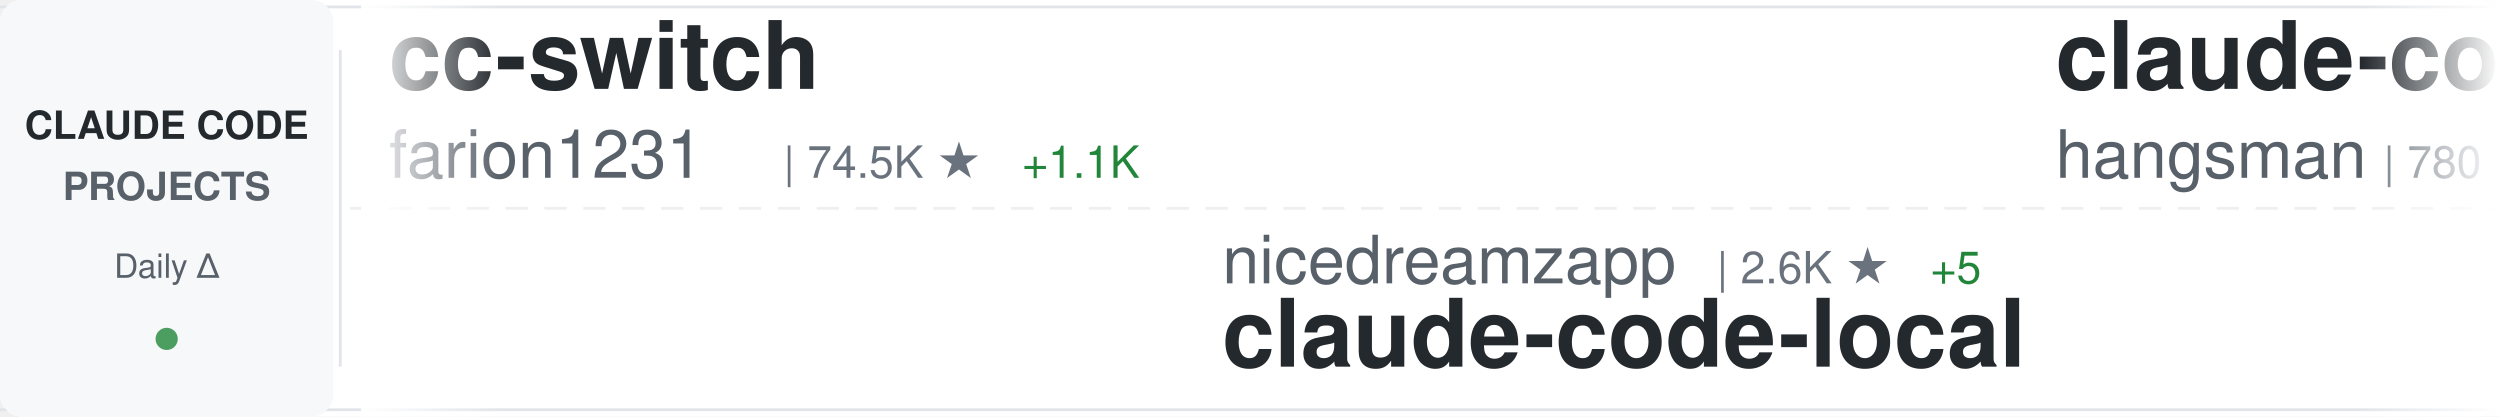
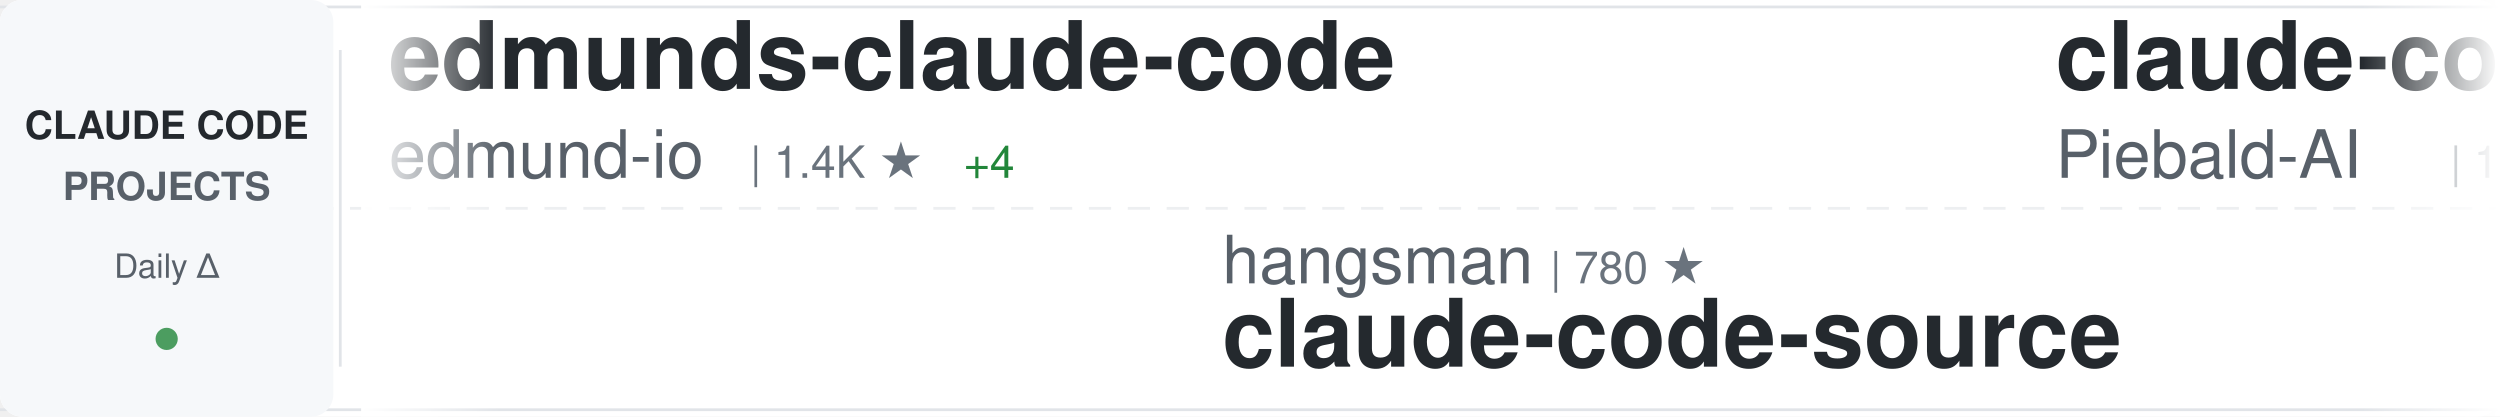
<svg xmlns="http://www.w3.org/2000/svg" width="900" height="150">
  <defs>
    <linearGradient id="awesomeLeftFade" x1="0%" y1="0%" x2="100%" y2="0%">
      <stop offset="0%" style="stop-color:#ffffff;stop-opacity:1" />
      <stop offset="100%" style="stop-color:#ffffff;stop-opacity:0" />
    </linearGradient>
    <linearGradient id="awesomeRightFade" x1="0%" y1="0%" x2="100%" y2="0%">
      <stop offset="0%" style="stop-color:#ffffff;stop-opacity:0" />
      <stop offset="100%" style="stop-color:#ffffff;stop-opacity:1" />
    </linearGradient>
  </defs>
  <rect width="900" height="150" fill="#ffffff" rx="8" />
  <rect x="0" y="2" width="900" height="1" fill="#e1e4e8" />
  <rect x="0" y="147" width="900" height="1" fill="#e1e4e8" />
  <line x1="0" y1="75" x2="900" y2="75" stroke="#e1e4e8" stroke-width="1" stroke-dasharray="8 6" opacity="0.6" />
  <rect x="0" y="0" width="120" height="150" fill="#f6f8fa" rx="8" />
  <text x="60" y="50" font-family="-apple-system, BlinkMacSystemFont, 'Segoe UI', Helvetica, Arial, sans-serif" font-size="14" font-weight="600" fill="#24292e" text-anchor="middle">CLAUDE CODE</text>
  <text x="60" y="72" font-family="-apple-system, BlinkMacSystemFont, 'Segoe UI', Helvetica, Arial, sans-serif" font-size="14" font-weight="600" fill="#586069" text-anchor="middle">PROJECTS</text>
  <text x="60" y="100" font-family="-apple-system, BlinkMacSystemFont, 'Segoe UI', Helvetica, Arial, sans-serif" font-size="12" font-weight="500" fill="#586069" text-anchor="middle">Daily Δ</text>
  <circle cx="60" cy="122" r="4" fill="#22863a" opacity="0.8" />
  <rect x="122" y="18" width="1" height="114" fill="#e1e4e8" />
  <clipPath id="awesomeTickerClip">
    <rect x="130" y="0" width="770" height="150" />
  </clipPath>
  <g clip-path="url(#awesomeTickerClip)">
    <g id="awesomeTickerItems">
      <animateTransform attributeName="transform" attributeType="XML" type="translate" from="0 0" to="-3000 0" dur="54s" repeatCount="indefinite" />
      <g transform="translate(0, 0)">
-         <text x="140" y="32" font-family="-apple-system, BlinkMacSystemFont, 'Segoe UI', Helvetica, Arial, sans-serif" font-size="34" font-weight="600" fill="#24292e">cc-switch</text>
-         <text x="140" y="64" font-family="-apple-system, BlinkMacSystemFont, 'Segoe UI', Helvetica, Arial, sans-serif" font-size="24" font-weight="400" fill="#586069">farion1231</text>
-         <text x="282" y="64" font-family="-apple-system, BlinkMacSystemFont, 'Segoe UI', Helvetica, Arial, sans-serif" font-size="16" font-weight="500" fill="#6a737d">| 74.5K ★</text>
-         <text x="368" y="64" font-family="-apple-system, BlinkMacSystemFont, 'Segoe UI', Helvetica, Arial, sans-serif" font-size="16" font-weight="500" fill="#22863a"> +1.1K</text>
+         <text x="140" y="32" font-family="-apple-system, BlinkMacSystemFont, 'Segoe UI', Helvetica, Arial, sans-serif" font-size="34" font-weight="600" fill="#24292e">edmunds-claude-code</text>
+         <text x="140" y="64" font-family="-apple-system, BlinkMacSystemFont, 'Segoe UI', Helvetica, Arial, sans-serif" font-size="24" font-weight="400" fill="#586069">edmund-io</text>
+         <text x="270" y="64" font-family="-apple-system, BlinkMacSystemFont, 'Segoe UI', Helvetica, Arial, sans-serif" font-size="16" font-weight="500" fill="#6a737d">| 1.4K ★</text>
+         <text x="347" y="64" font-family="-apple-system, BlinkMacSystemFont, 'Segoe UI', Helvetica, Arial, sans-serif" font-size="16" font-weight="500" fill="#22863a"> +4</text>
      </g>
      <g transform="translate(300, 0)">
-         <text x="140" y="102" font-family="-apple-system, BlinkMacSystemFont, 'Segoe UI', Helvetica, Arial, sans-serif" font-size="24" font-weight="400" fill="#586069">nicedreamzapp</text>
-         <text x="318" y="102" font-family="-apple-system, BlinkMacSystemFont, 'Segoe UI', Helvetica, Arial, sans-serif" font-size="16" font-weight="500" fill="#6a737d">| 2.6K ★</text>
-         <text x="395" y="102" font-family="-apple-system, BlinkMacSystemFont, 'Segoe UI', Helvetica, Arial, sans-serif" font-size="16" font-weight="500" fill="#22863a"> +5</text>
-         <text x="140" y="132" font-family="-apple-system, BlinkMacSystemFont, 'Segoe UI', Helvetica, Arial, sans-serif" font-size="34" font-weight="600" fill="#24292e">claude-code-local</text>
+         <text x="140" y="102" font-family="-apple-system, BlinkMacSystemFont, 'Segoe UI', Helvetica, Arial, sans-serif" font-size="24" font-weight="400" fill="#586069">hangsman</text>
+         <text x="258" y="102" font-family="-apple-system, BlinkMacSystemFont, 'Segoe UI', Helvetica, Arial, sans-serif" font-size="16" font-weight="500" fill="#6a737d">| 780 ★</text>
+         <text x="140" y="132" font-family="-apple-system, BlinkMacSystemFont, 'Segoe UI', Helvetica, Arial, sans-serif" font-size="34" font-weight="600" fill="#24292e">claude-code-source</text>
      </g>
      <g transform="translate(600, 0)">
-         <text x="140" y="32" font-family="-apple-system, BlinkMacSystemFont, 'Segoe UI', Helvetica, Arial, sans-serif" font-size="34" font-weight="600" fill="#24292e">claude-code-source</text>
-         <text x="140" y="64" font-family="-apple-system, BlinkMacSystemFont, 'Segoe UI', Helvetica, Arial, sans-serif" font-size="24" font-weight="400" fill="#586069">hangsman</text>
-         <text x="258" y="64" font-family="-apple-system, BlinkMacSystemFont, 'Segoe UI', Helvetica, Arial, sans-serif" font-size="16" font-weight="500" fill="#6a737d">| 780 ★</text>
+         <text x="140" y="32" font-family="-apple-system, BlinkMacSystemFont, 'Segoe UI', Helvetica, Arial, sans-serif" font-size="34" font-weight="600" fill="#24292e">claude-code-system-promp...</text>
+         <text x="140" y="64" font-family="-apple-system, BlinkMacSystemFont, 'Segoe UI', Helvetica, Arial, sans-serif" font-size="24" font-weight="400" fill="#586069">Piebald-AI</text>
+         <text x="282" y="64" font-family="-apple-system, BlinkMacSystemFont, 'Segoe UI', Helvetica, Arial, sans-serif" font-size="16" font-weight="500" fill="#6a737d">| 10.3K ★</text>
+         <text x="368" y="64" font-family="-apple-system, BlinkMacSystemFont, 'Segoe UI', Helvetica, Arial, sans-serif" font-size="16" font-weight="500" fill="#22863a"> +35</text>
      </g>
      <g transform="translate(900, 0)">
-         <text x="140" y="102" font-family="-apple-system, BlinkMacSystemFont, 'Segoe UI', Helvetica, Arial, sans-serif" font-size="24" font-weight="400" fill="#586069">shanraisshan</text>
-         <text x="306" y="102" font-family="-apple-system, BlinkMacSystemFont, 'Segoe UI', Helvetica, Arial, sans-serif" font-size="16" font-weight="500" fill="#6a737d">| 53.6K ★</text>
-         <text x="392" y="102" font-family="-apple-system, BlinkMacSystemFont, 'Segoe UI', Helvetica, Arial, sans-serif" font-size="16" font-weight="500" fill="#22863a"> +165</text>
-         <text x="140" y="132" font-family="-apple-system, BlinkMacSystemFont, 'Segoe UI', Helvetica, Arial, sans-serif" font-size="34" font-weight="600" fill="#24292e">claude-code-best-practic...</text>
+         <text x="140" y="102" font-family="-apple-system, BlinkMacSystemFont, 'Segoe UI', Helvetica, Arial, sans-serif" font-size="24" font-weight="400" fill="#586069">repowise-dev</text>
+         <text x="306" y="102" font-family="-apple-system, BlinkMacSystemFont, 'Segoe UI', Helvetica, Arial, sans-serif" font-size="16" font-weight="500" fill="#6a737d">| 1.0K ★</text>
+         <text x="383" y="102" font-family="-apple-system, BlinkMacSystemFont, 'Segoe UI', Helvetica, Arial, sans-serif" font-size="16" font-weight="500" fill="#22863a"> +3</text>
+         <text x="140" y="132" font-family="-apple-system, BlinkMacSystemFont, 'Segoe UI', Helvetica, Arial, sans-serif" font-size="34" font-weight="600" fill="#24292e">claude-code-prompts</text>
      </g>
      <g transform="translate(1200, 0)">
-         <text x="140" y="32" font-family="-apple-system, BlinkMacSystemFont, 'Segoe UI', Helvetica, Arial, sans-serif" font-size="34" font-weight="600" fill="#24292e">claude-code-sourcemap</text>
-         <text x="140" y="64" font-family="-apple-system, BlinkMacSystemFont, 'Segoe UI', Helvetica, Arial, sans-serif" font-size="24" font-weight="400" fill="#586069">ChinaSiro</text>
-         <text x="270" y="64" font-family="-apple-system, BlinkMacSystemFont, 'Segoe UI', Helvetica, Arial, sans-serif" font-size="16" font-weight="500" fill="#6a737d">| 9.2K ★</text>
-         <text x="347" y="64" font-family="-apple-system, BlinkMacSystemFont, 'Segoe UI', Helvetica, Arial, sans-serif" font-size="16" font-weight="500" fill="#22863a"> +6</text>
+         <text x="140" y="32" font-family="-apple-system, BlinkMacSystemFont, 'Segoe UI', Helvetica, Arial, sans-serif" font-size="34" font-weight="600" fill="#24292e">claude-code-proxy</text>
+         <text x="140" y="64" font-family="-apple-system, BlinkMacSystemFont, 'Segoe UI', Helvetica, Arial, sans-serif" font-size="24" font-weight="400" fill="#586069">1rgs</text>
+         <text x="210" y="64" font-family="-apple-system, BlinkMacSystemFont, 'Segoe UI', Helvetica, Arial, sans-serif" font-size="16" font-weight="500" fill="#6a737d">| 3.6K ★</text>
+         <text x="287" y="64" font-family="-apple-system, BlinkMacSystemFont, 'Segoe UI', Helvetica, Arial, sans-serif" font-size="16" font-weight="500" fill="#22863a"> +4</text>
      </g>
      <g transform="translate(1500, 0)">
-         <text x="140" y="102" font-family="-apple-system, BlinkMacSystemFont, 'Segoe UI', Helvetica, Arial, sans-serif" font-size="24" font-weight="400" fill="#586069">rohitg00</text>
-         <text x="258" y="102" font-family="-apple-system, BlinkMacSystemFont, 'Segoe UI', Helvetica, Arial, sans-serif" font-size="16" font-weight="500" fill="#6a737d">| 1.7K ★</text>
-         <text x="335" y="102" font-family="-apple-system, BlinkMacSystemFont, 'Segoe UI', Helvetica, Arial, sans-serif" font-size="16" font-weight="500" fill="#22863a"> +18</text>
-         <text x="140" y="132" font-family="-apple-system, BlinkMacSystemFont, 'Segoe UI', Helvetica, Arial, sans-serif" font-size="34" font-weight="600" fill="#24292e">awesome-claude-code-tool...</text>
+         <text x="140" y="102" font-family="-apple-system, BlinkMacSystemFont, 'Segoe UI', Helvetica, Arial, sans-serif" font-size="24" font-weight="400" fill="#586069">huangserva</text>
+         <text x="282" y="102" font-family="-apple-system, BlinkMacSystemFont, 'Segoe UI', Helvetica, Arial, sans-serif" font-size="16" font-weight="500" fill="#6a737d">| 586 ★</text>
+         <text x="350" y="102" font-family="-apple-system, BlinkMacSystemFont, 'Segoe UI', Helvetica, Arial, sans-serif" font-size="16" font-weight="500" fill="#22863a"> +1</text>
+         <text x="140" y="132" font-family="-apple-system, BlinkMacSystemFont, 'Segoe UI', Helvetica, Arial, sans-serif" font-size="34" font-weight="600" fill="#24292e">claude-code-cli</text>
      </g>
      <g transform="translate(1800, 0)">
-         <text x="140" y="32" font-family="-apple-system, BlinkMacSystemFont, 'Segoe UI', Helvetica, Arial, sans-serif" font-size="34" font-weight="600" fill="#24292e">claude-code-ultimate-gui...</text>
-         <text x="140" y="64" font-family="-apple-system, BlinkMacSystemFont, 'Segoe UI', Helvetica, Arial, sans-serif" font-size="24" font-weight="400" fill="#586069">FlorianBruniaux</text>
-         <text x="342" y="64" font-family="-apple-system, BlinkMacSystemFont, 'Segoe UI', Helvetica, Arial, sans-serif" font-size="16" font-weight="500" fill="#6a737d">| 4.4K ★</text>
-         <text x="419" y="64" font-family="-apple-system, BlinkMacSystemFont, 'Segoe UI', Helvetica, Arial, sans-serif" font-size="16" font-weight="500" fill="#22863a"> +23</text>
+         <text x="140" y="32" font-family="-apple-system, BlinkMacSystemFont, 'Segoe UI', Helvetica, Arial, sans-serif" font-size="34" font-weight="600" fill="#24292e">claude-code-guide</text>
+         <text x="140" y="64" font-family="-apple-system, BlinkMacSystemFont, 'Segoe UI', Helvetica, Arial, sans-serif" font-size="24" font-weight="400" fill="#586069">Cranot</text>
+         <text x="234" y="64" font-family="-apple-system, BlinkMacSystemFont, 'Segoe UI', Helvetica, Arial, sans-serif" font-size="16" font-weight="500" fill="#6a737d">| 2.8K ★</text>
+         <text x="311" y="64" font-family="-apple-system, BlinkMacSystemFont, 'Segoe UI', Helvetica, Arial, sans-serif" font-size="16" font-weight="500" fill="#22863a"> +18</text>
      </g>
      <g transform="translate(2100, 0)">
+         <text x="140" y="102" font-family="-apple-system, BlinkMacSystemFont, 'Segoe UI', Helvetica, Arial, sans-serif" font-size="24" font-weight="400" fill="#586069">wshobson</text>
+         <text x="258" y="102" font-family="-apple-system, BlinkMacSystemFont, 'Segoe UI', Helvetica, Arial, sans-serif" font-size="16" font-weight="500" fill="#6a737d">| 35.6K ★</text>
+         <text x="344" y="102" font-family="-apple-system, BlinkMacSystemFont, 'Segoe UI', Helvetica, Arial, sans-serif" font-size="16" font-weight="500" fill="#22863a"> +60</text>
+         <text x="140" y="132" font-family="-apple-system, BlinkMacSystemFont, 'Segoe UI', Helvetica, Arial, sans-serif" font-size="34" font-weight="600" fill="#24292e">agents</text>
+       </g>
+       <g transform="translate(2400, 0)">
+         <text x="140" y="32" font-family="-apple-system, BlinkMacSystemFont, 'Segoe UI', Helvetica, Arial, sans-serif" font-size="34" font-weight="600" fill="#24292e">awesome-claude-code-suba...</text>
+         <text x="140" y="64" font-family="-apple-system, BlinkMacSystemFont, 'Segoe UI', Helvetica, Arial, sans-serif" font-size="24" font-weight="400" fill="#586069">VoltAgent</text>
+         <text x="270" y="64" font-family="-apple-system, BlinkMacSystemFont, 'Segoe UI', Helvetica, Arial, sans-serif" font-size="16" font-weight="500" fill="#6a737d">| 20.1K ★</text>
+         <text x="356" y="64" font-family="-apple-system, BlinkMacSystemFont, 'Segoe UI', Helvetica, Arial, sans-serif" font-size="16" font-weight="500" fill="#22863a"> +72</text>
+       </g>
+       <g transform="translate(2700, 0)">
        <text x="140" y="102" font-family="-apple-system, BlinkMacSystemFont, 'Segoe UI', Helvetica, Arial, sans-serif" font-size="24" font-weight="400" fill="#586069">Windy3f3f3f3f</text>
        <text x="318" y="102" font-family="-apple-system, BlinkMacSystemFont, 'Segoe UI', Helvetica, Arial, sans-serif" font-size="16" font-weight="500" fill="#6a737d">| 1.2K ★</text>
-         <text x="395" y="102" font-family="-apple-system, BlinkMacSystemFont, 'Segoe UI', Helvetica, Arial, sans-serif" font-size="16" font-weight="500" fill="#22863a"> +11</text>
+         <text x="395" y="102" font-family="-apple-system, BlinkMacSystemFont, 'Segoe UI', Helvetica, Arial, sans-serif" font-size="16" font-weight="500" fill="#22863a"> +12</text>
        <text x="140" y="132" font-family="-apple-system, BlinkMacSystemFont, 'Segoe UI', Helvetica, Arial, sans-serif" font-size="34" font-weight="600" fill="#24292e">claude-code-from-scratch</text>
      </g>
-       <g transform="translate(2400, 0)">
-         <text x="140" y="32" font-family="-apple-system, BlinkMacSystemFont, 'Segoe UI', Helvetica, Arial, sans-serif" font-size="34" font-weight="600" fill="#24292e">ralph-claude-code</text>
-         <text x="140" y="64" font-family="-apple-system, BlinkMacSystemFont, 'Segoe UI', Helvetica, Arial, sans-serif" font-size="24" font-weight="400" fill="#586069">frankbria</text>
-         <text x="270" y="64" font-family="-apple-system, BlinkMacSystemFont, 'Segoe UI', Helvetica, Arial, sans-serif" font-size="16" font-weight="500" fill="#6a737d">| 9.2K ★</text>
-         <text x="347" y="64" font-family="-apple-system, BlinkMacSystemFont, 'Segoe UI', Helvetica, Arial, sans-serif" font-size="16" font-weight="500" fill="#22863a"> +10</text>
-       </g>
-       <g transform="translate(2700, 0)">
-         <text x="140" y="102" font-family="-apple-system, BlinkMacSystemFont, 'Segoe UI', Helvetica, Arial, sans-serif" font-size="24" font-weight="400" fill="#586069">777genius</text>
-         <text x="270" y="102" font-family="-apple-system, BlinkMacSystemFont, 'Segoe UI', Helvetica, Arial, sans-serif" font-size="16" font-weight="500" fill="#6a737d">| 913 ★</text>
-         <text x="140" y="132" font-family="-apple-system, BlinkMacSystemFont, 'Segoe UI', Helvetica, Arial, sans-serif" font-size="34" font-weight="600" fill="#24292e">claude-code-source-code</text>
-       </g>
      <g transform="translate(3000, 0)">
-         <text x="140" y="32" font-family="-apple-system, BlinkMacSystemFont, 'Segoe UI', Helvetica, Arial, sans-serif" font-size="34" font-weight="600" fill="#24292e">cc-switch</text>
-         <text x="140" y="64" font-family="-apple-system, BlinkMacSystemFont, 'Segoe UI', Helvetica, Arial, sans-serif" font-size="24" font-weight="400" fill="#586069">farion1231</text>
-         <text x="282" y="64" font-family="-apple-system, BlinkMacSystemFont, 'Segoe UI', Helvetica, Arial, sans-serif" font-size="16" font-weight="500" fill="#6a737d">| 74.5K ★</text>
-         <text x="368" y="64" font-family="-apple-system, BlinkMacSystemFont, 'Segoe UI', Helvetica, Arial, sans-serif" font-size="16" font-weight="500" fill="#22863a"> +1.1K</text>
+         <text x="140" y="32" font-family="-apple-system, BlinkMacSystemFont, 'Segoe UI', Helvetica, Arial, sans-serif" font-size="34" font-weight="600" fill="#24292e">edmunds-claude-code</text>
+         <text x="140" y="64" font-family="-apple-system, BlinkMacSystemFont, 'Segoe UI', Helvetica, Arial, sans-serif" font-size="24" font-weight="400" fill="#586069">edmund-io</text>
+         <text x="270" y="64" font-family="-apple-system, BlinkMacSystemFont, 'Segoe UI', Helvetica, Arial, sans-serif" font-size="16" font-weight="500" fill="#6a737d">| 1.4K ★</text>
+         <text x="347" y="64" font-family="-apple-system, BlinkMacSystemFont, 'Segoe UI', Helvetica, Arial, sans-serif" font-size="16" font-weight="500" fill="#22863a"> +4</text>
      </g>
      <g transform="translate(3300, 0)">
-         <text x="140" y="102" font-family="-apple-system, BlinkMacSystemFont, 'Segoe UI', Helvetica, Arial, sans-serif" font-size="24" font-weight="400" fill="#586069">nicedreamzapp</text>
-         <text x="318" y="102" font-family="-apple-system, BlinkMacSystemFont, 'Segoe UI', Helvetica, Arial, sans-serif" font-size="16" font-weight="500" fill="#6a737d">| 2.6K ★</text>
-         <text x="395" y="102" font-family="-apple-system, BlinkMacSystemFont, 'Segoe UI', Helvetica, Arial, sans-serif" font-size="16" font-weight="500" fill="#22863a"> +5</text>
-         <text x="140" y="132" font-family="-apple-system, BlinkMacSystemFont, 'Segoe UI', Helvetica, Arial, sans-serif" font-size="34" font-weight="600" fill="#24292e">claude-code-local</text>
+         <text x="140" y="102" font-family="-apple-system, BlinkMacSystemFont, 'Segoe UI', Helvetica, Arial, sans-serif" font-size="24" font-weight="400" fill="#586069">hangsman</text>
+         <text x="258" y="102" font-family="-apple-system, BlinkMacSystemFont, 'Segoe UI', Helvetica, Arial, sans-serif" font-size="16" font-weight="500" fill="#6a737d">| 780 ★</text>
+         <text x="140" y="132" font-family="-apple-system, BlinkMacSystemFont, 'Segoe UI', Helvetica, Arial, sans-serif" font-size="34" font-weight="600" fill="#24292e">claude-code-source</text>
      </g>
      <g transform="translate(3600, 0)">
-         <text x="140" y="32" font-family="-apple-system, BlinkMacSystemFont, 'Segoe UI', Helvetica, Arial, sans-serif" font-size="34" font-weight="600" fill="#24292e">claude-code-source</text>
-         <text x="140" y="64" font-family="-apple-system, BlinkMacSystemFont, 'Segoe UI', Helvetica, Arial, sans-serif" font-size="24" font-weight="400" fill="#586069">hangsman</text>
-         <text x="258" y="64" font-family="-apple-system, BlinkMacSystemFont, 'Segoe UI', Helvetica, Arial, sans-serif" font-size="16" font-weight="500" fill="#6a737d">| 780 ★</text>
+         <text x="140" y="32" font-family="-apple-system, BlinkMacSystemFont, 'Segoe UI', Helvetica, Arial, sans-serif" font-size="34" font-weight="600" fill="#24292e">claude-code-system-promp...</text>
+         <text x="140" y="64" font-family="-apple-system, BlinkMacSystemFont, 'Segoe UI', Helvetica, Arial, sans-serif" font-size="24" font-weight="400" fill="#586069">Piebald-AI</text>
+         <text x="282" y="64" font-family="-apple-system, BlinkMacSystemFont, 'Segoe UI', Helvetica, Arial, sans-serif" font-size="16" font-weight="500" fill="#6a737d">| 10.3K ★</text>
+         <text x="368" y="64" font-family="-apple-system, BlinkMacSystemFont, 'Segoe UI', Helvetica, Arial, sans-serif" font-size="16" font-weight="500" fill="#22863a"> +35</text>
      </g>
      <g transform="translate(3900, 0)">
-         <text x="140" y="102" font-family="-apple-system, BlinkMacSystemFont, 'Segoe UI', Helvetica, Arial, sans-serif" font-size="24" font-weight="400" fill="#586069">shanraisshan</text>
-         <text x="306" y="102" font-family="-apple-system, BlinkMacSystemFont, 'Segoe UI', Helvetica, Arial, sans-serif" font-size="16" font-weight="500" fill="#6a737d">| 53.6K ★</text>
-         <text x="392" y="102" font-family="-apple-system, BlinkMacSystemFont, 'Segoe UI', Helvetica, Arial, sans-serif" font-size="16" font-weight="500" fill="#22863a"> +165</text>
-         <text x="140" y="132" font-family="-apple-system, BlinkMacSystemFont, 'Segoe UI', Helvetica, Arial, sans-serif" font-size="34" font-weight="600" fill="#24292e">claude-code-best-practic...</text>
+         <text x="140" y="102" font-family="-apple-system, BlinkMacSystemFont, 'Segoe UI', Helvetica, Arial, sans-serif" font-size="24" font-weight="400" fill="#586069">repowise-dev</text>
+         <text x="306" y="102" font-family="-apple-system, BlinkMacSystemFont, 'Segoe UI', Helvetica, Arial, sans-serif" font-size="16" font-weight="500" fill="#6a737d">| 1.0K ★</text>
+         <text x="383" y="102" font-family="-apple-system, BlinkMacSystemFont, 'Segoe UI', Helvetica, Arial, sans-serif" font-size="16" font-weight="500" fill="#22863a"> +3</text>
+         <text x="140" y="132" font-family="-apple-system, BlinkMacSystemFont, 'Segoe UI', Helvetica, Arial, sans-serif" font-size="34" font-weight="600" fill="#24292e">claude-code-prompts</text>
      </g>
    </g>
  </g>
  <rect x="130" y="0" width="50" height="150" fill="url(#awesomeLeftFade)" />
  <rect x="850" y="0" width="50" height="150" fill="url(#awesomeRightFade)" />
</svg>
